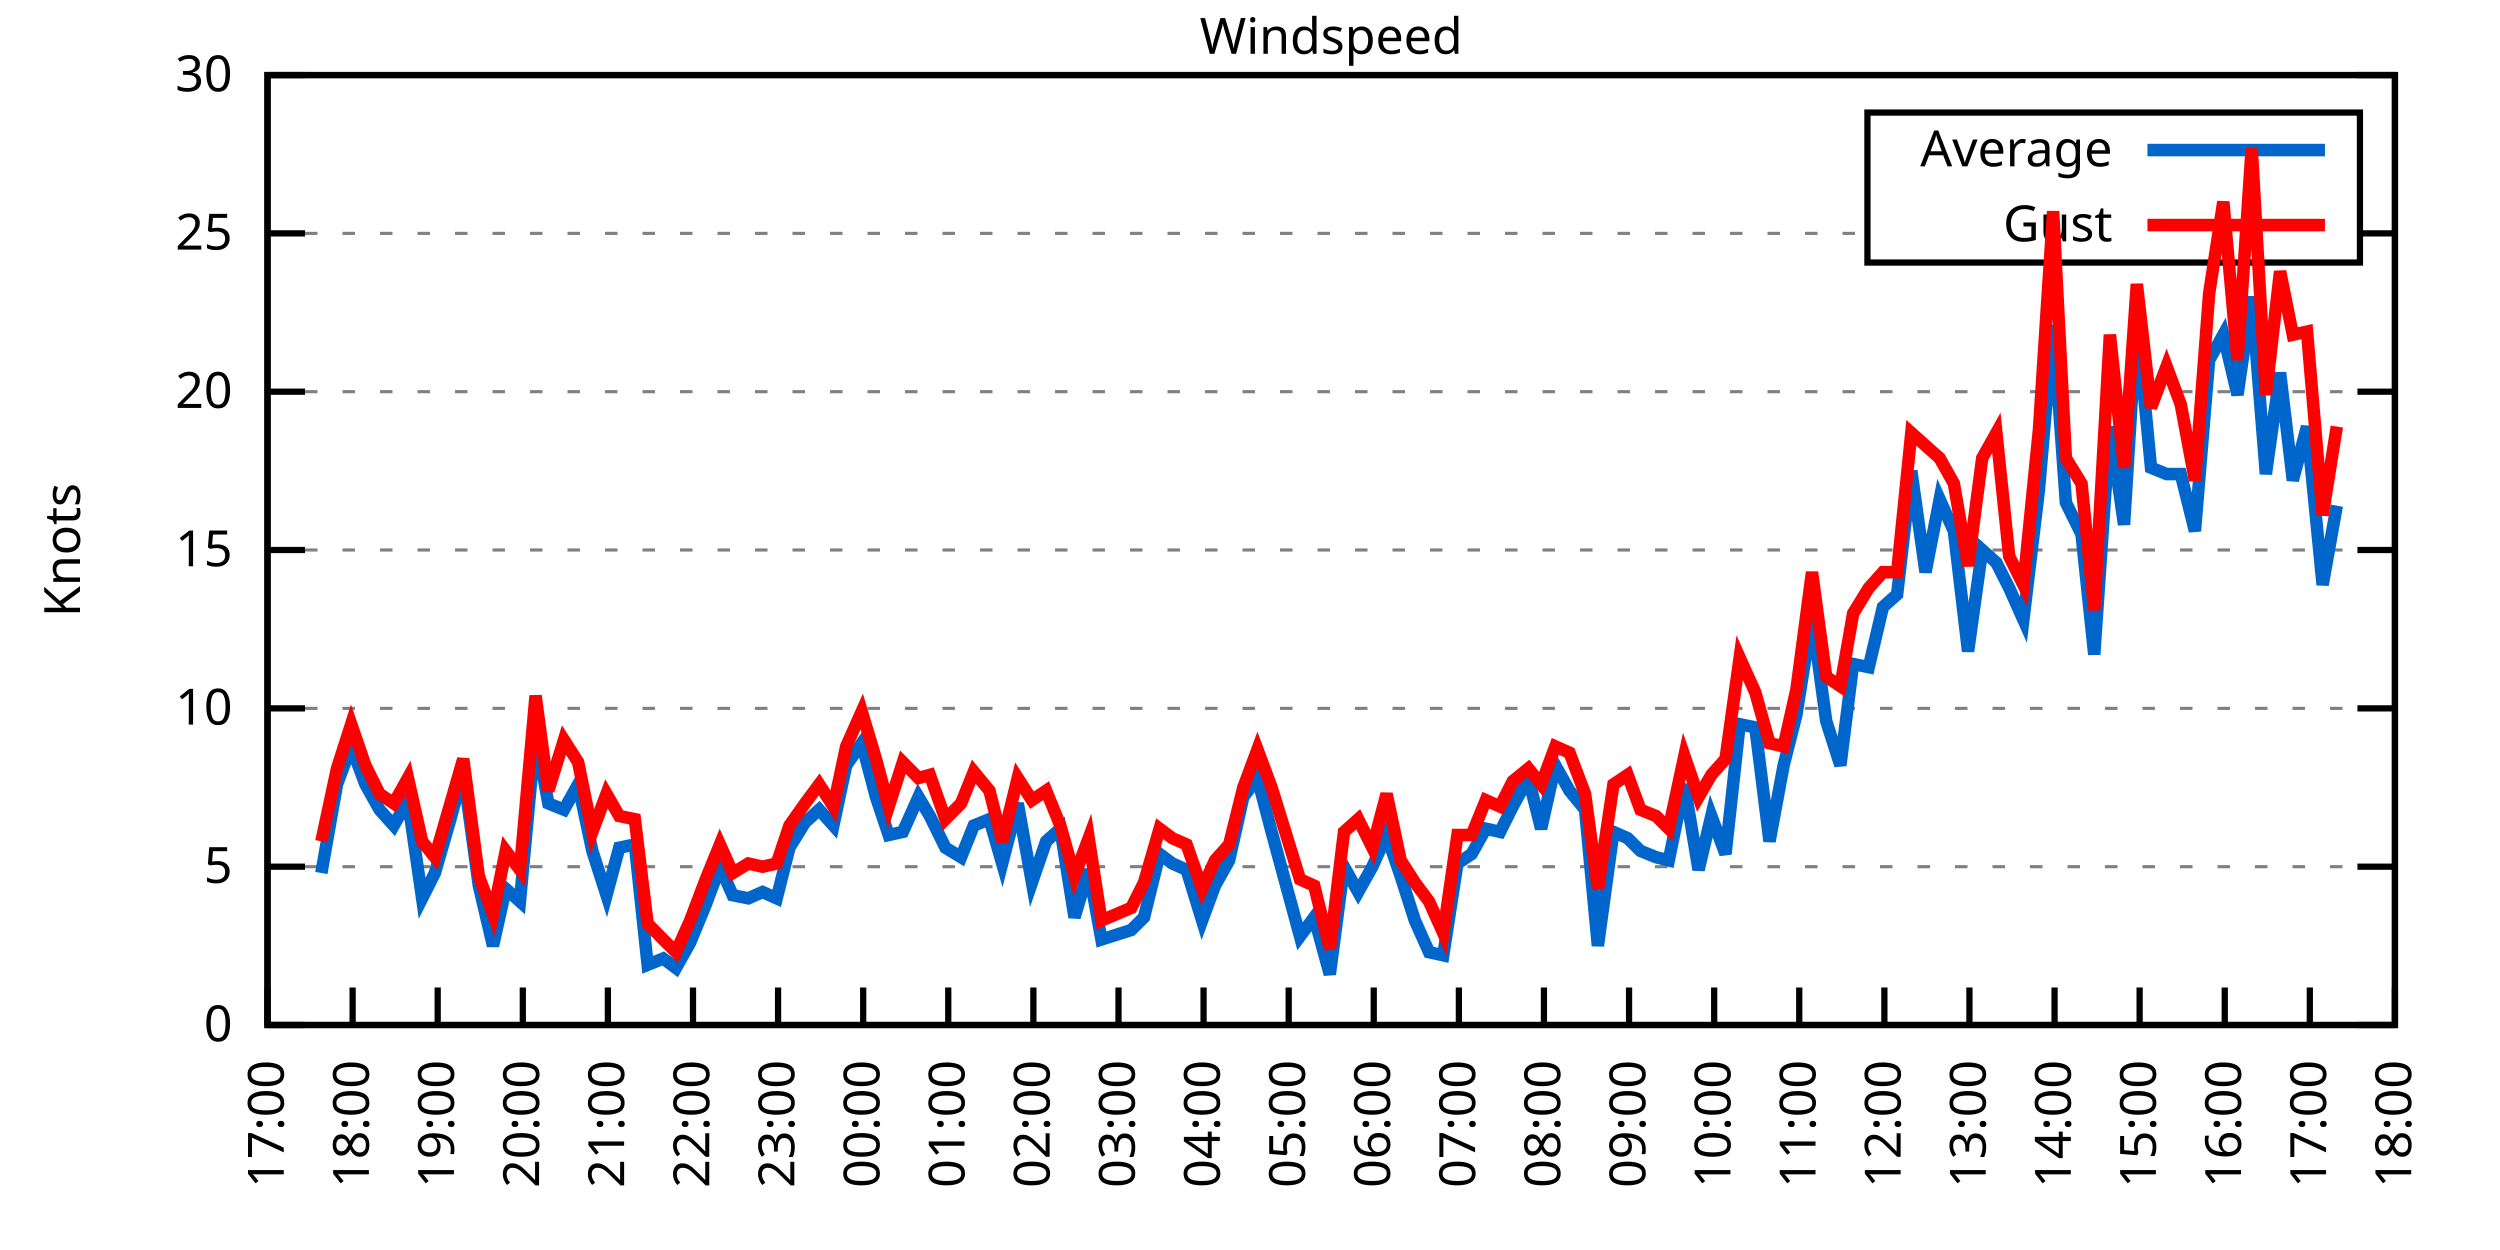
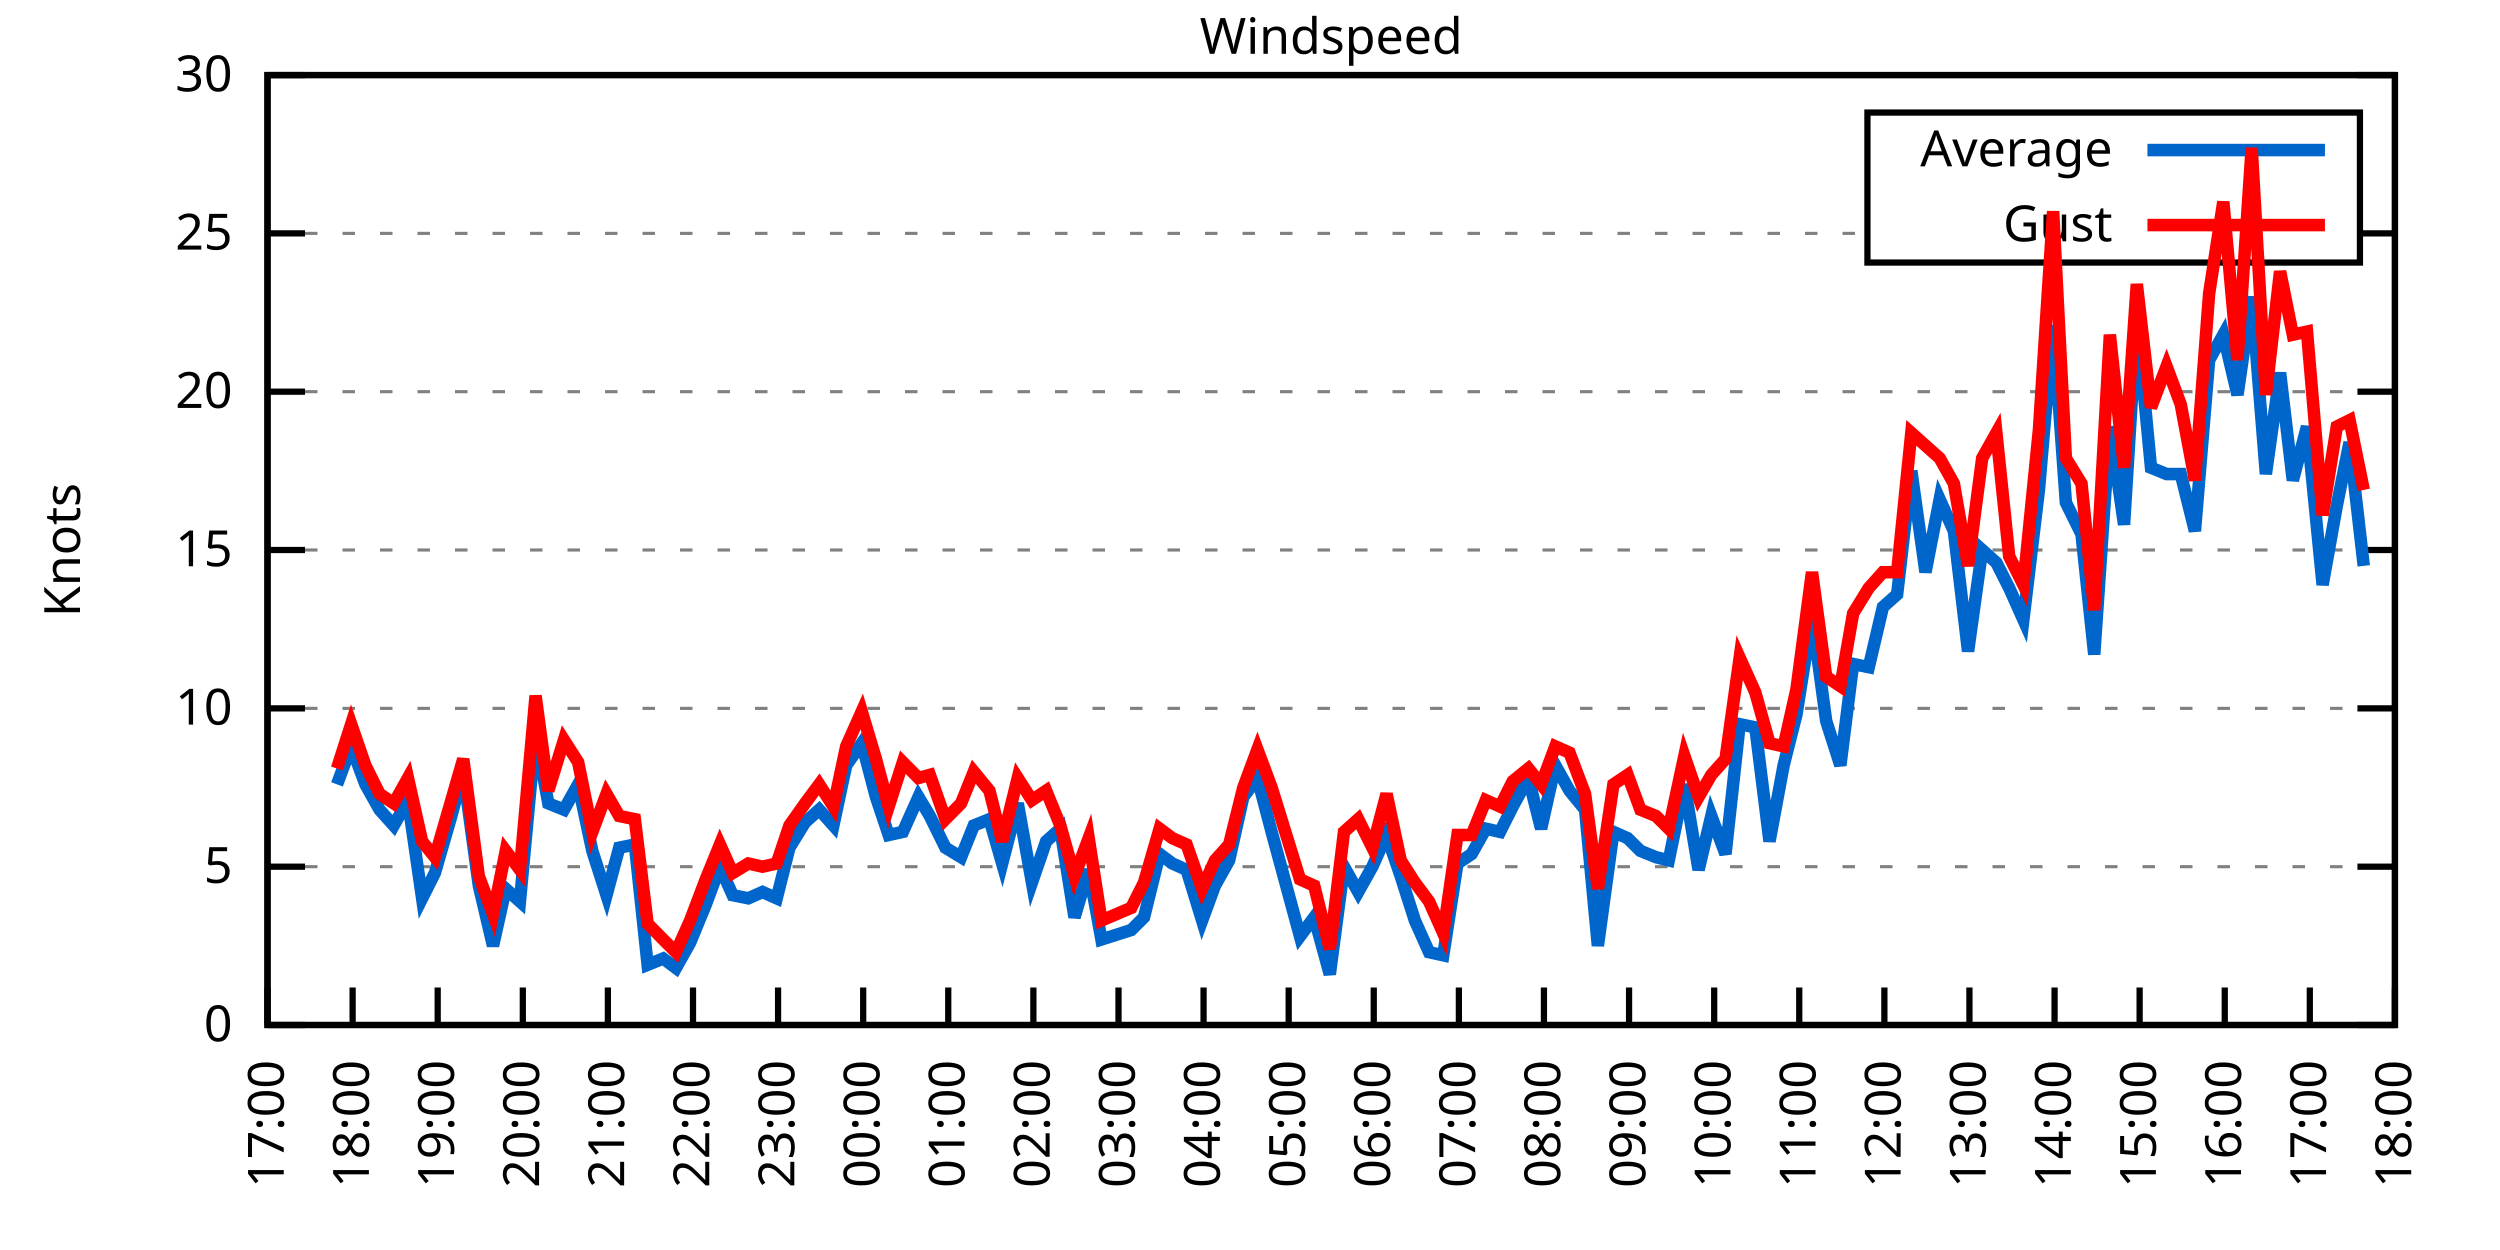
<svg xmlns="http://www.w3.org/2000/svg" xmlns:xlink="http://www.w3.org/1999/xlink" width="400" height="200" viewBox="0 0 400 200">
  <g id="gnuplot_canvas">
    <rect x="0" y="0" width="400" height="200" fill="none" />
    <defs>
      <circle id="gpDot" r="0.5" stroke-width="0.5" stroke="currentColor" />
      <path id="gpPt0" stroke-width="0.333" stroke="currentColor" d="M-1,0 h2 M0,-1 v2" />
      <path id="gpPt1" stroke-width="0.333" stroke="currentColor" d="M-1,-1 L1,1 M1,-1 L-1,1" />
      <path id="gpPt2" stroke-width="0.333" stroke="currentColor" d="M-1,0 L1,0 M0,-1 L0,1 M-1,-1 L1,1 M-1,1 L1,-1" />
      <rect id="gpPt3" stroke-width="0.333" stroke="currentColor" x="-1" y="-1" width="2" height="2" />
      <rect id="gpPt4" stroke-width="0.333" stroke="currentColor" fill="currentColor" x="-1" y="-1" width="2" height="2" />
      <circle id="gpPt5" stroke-width="0.333" stroke="currentColor" cx="0" cy="0" r="1" />
      <use xlink:href="#gpPt5" id="gpPt6" fill="currentColor" stroke="none" />
      <path id="gpPt7" stroke-width="0.333" stroke="currentColor" d="M0,-1.33 L-1.33,0.67 L1.33,0.67 z" />
      <use xlink:href="#gpPt7" id="gpPt8" fill="currentColor" stroke="none" />
      <use xlink:href="#gpPt7" id="gpPt9" stroke="currentColor" transform="rotate(180)" />
      <use xlink:href="#gpPt9" id="gpPt10" fill="currentColor" stroke="none" />
      <use xlink:href="#gpPt3" id="gpPt11" stroke="currentColor" transform="rotate(45)" />
      <use xlink:href="#gpPt11" id="gpPt12" fill="currentColor" stroke="none" />
      <path id="gpPt13" stroke-width="0.333" stroke="currentColor" d="M0,1.330 L1.265,0.411 L0.782,-1.067 L-0.782,-1.076 L-1.265,0.411 z" />
      <use xlink:href="#gpPt13" id="gpPt14" fill="currentColor" stroke="none" />
      <filter id="textbox" filterUnits="objectBoundingBox" x="0" y="0" height="1" width="1">
        <feFlood flood-color="white" flood-opacity="1" result="bgnd" />
        <feComposite in="SourceGraphic" in2="bgnd" operator="atop" />
      </filter>
      <filter id="greybox" filterUnits="objectBoundingBox" x="0" y="0" height="1" width="1">
        <feFlood flood-color="lightgrey" flood-opacity="1" result="grey" />
        <feComposite in="SourceGraphic" in2="grey" operator="atop" />
      </filter>
    </defs>
    <g fill="none" color="white" stroke="currentColor" stroke-width="1.00" stroke-linecap="butt" stroke-linejoin="miter">
</g>
    <g fill="none" color="black" stroke="currentColor" stroke-width="1.00" stroke-linecap="butt" stroke-linejoin="miter">
      <g stroke="none" shape-rendering="crispEdges">
        <polygon fill="rgb(255, 255, 255)" points="42.80,164.00 383.18,164.00 383.18,12.02 42.80,12.02 " />
      </g>
    </g>
    <g fill="none" color="black" stroke="currentColor" stroke-width="1.00" stroke-linecap="butt" stroke-linejoin="miter">
</g>
    <g fill="none" color="black" stroke="black" stroke-width="0.50" stroke-linecap="butt" stroke-linejoin="miter">
</g>
    <g fill="none" color="gray" stroke="currentColor" stroke-width="0.50" stroke-linecap="butt" stroke-linejoin="miter">
      <path stroke="gray" stroke-dasharray="2,4" class="gridline" d="M42.80,164.00 L383.19,164.00  " />
    </g>
    <g fill="none" color="gray" stroke="gray" stroke-width="1.00" stroke-linecap="butt" stroke-linejoin="miter">
</g>
    <g fill="none" color="black" stroke="currentColor" stroke-width="1.00" stroke-linecap="butt" stroke-linejoin="miter">
      <path stroke="black" d="M42.80,164.00 L48.80,164.00 M383.19,164.00 L377.19,164.00  " />
      <g transform="translate(37.20,166.60)" stroke="none" fill="black" font-family="Sans" font-size="8.00" text-anchor="end">
        <text>
          <tspan font-family="Sans"> 0</tspan>
        </text>
      </g>
    </g>
    <g fill="none" color="black" stroke="currentColor" stroke-width="1.00" stroke-linecap="butt" stroke-linejoin="miter">
</g>
    <g fill="none" color="black" stroke="black" stroke-width="0.50" stroke-linecap="butt" stroke-linejoin="miter">
</g>
    <g fill="none" color="gray" stroke="currentColor" stroke-width="0.50" stroke-linecap="butt" stroke-linejoin="miter">
      <path stroke="gray" stroke-dasharray="2,4" class="gridline" d="M42.80,138.67 L383.19,138.67  " />
    </g>
    <g fill="none" color="gray" stroke="gray" stroke-width="1.00" stroke-linecap="butt" stroke-linejoin="miter">
</g>
    <g fill="none" color="black" stroke="currentColor" stroke-width="1.00" stroke-linecap="butt" stroke-linejoin="miter">
      <path stroke="black" d="M42.80,138.67 L48.80,138.67 M383.19,138.67 L377.19,138.67  " />
      <g transform="translate(37.20,141.27)" stroke="none" fill="black" font-family="Sans" font-size="8.00" text-anchor="end">
        <text>
          <tspan font-family="Sans"> 5</tspan>
        </text>
      </g>
    </g>
    <g fill="none" color="black" stroke="currentColor" stroke-width="1.00" stroke-linecap="butt" stroke-linejoin="miter">
</g>
    <g fill="none" color="black" stroke="black" stroke-width="0.50" stroke-linecap="butt" stroke-linejoin="miter">
</g>
    <g fill="none" color="gray" stroke="currentColor" stroke-width="0.50" stroke-linecap="butt" stroke-linejoin="miter">
      <path stroke="gray" stroke-dasharray="2,4" class="gridline" d="M42.80,113.34 L383.19,113.34  " />
    </g>
    <g fill="none" color="gray" stroke="gray" stroke-width="1.00" stroke-linecap="butt" stroke-linejoin="miter">
</g>
    <g fill="none" color="black" stroke="currentColor" stroke-width="1.00" stroke-linecap="butt" stroke-linejoin="miter">
      <path stroke="black" d="M42.80,113.34 L48.80,113.34 M383.19,113.34 L377.19,113.34  " />
      <g transform="translate(37.20,115.94)" stroke="none" fill="black" font-family="Sans" font-size="8.00" text-anchor="end">
        <text>
          <tspan font-family="Sans"> 10</tspan>
        </text>
      </g>
    </g>
    <g fill="none" color="black" stroke="currentColor" stroke-width="1.00" stroke-linecap="butt" stroke-linejoin="miter">
</g>
    <g fill="none" color="black" stroke="black" stroke-width="0.50" stroke-linecap="butt" stroke-linejoin="miter">
</g>
    <g fill="none" color="gray" stroke="currentColor" stroke-width="0.50" stroke-linecap="butt" stroke-linejoin="miter">
      <path stroke="gray" stroke-dasharray="2,4" class="gridline" d="M42.80,88.00 L383.19,88.00  " />
    </g>
    <g fill="none" color="gray" stroke="gray" stroke-width="1.00" stroke-linecap="butt" stroke-linejoin="miter">
</g>
    <g fill="none" color="black" stroke="currentColor" stroke-width="1.00" stroke-linecap="butt" stroke-linejoin="miter">
      <path stroke="black" d="M42.80,88.00 L48.80,88.00 M383.19,88.00 L377.19,88.00  " />
      <g transform="translate(37.20,90.60)" stroke="none" fill="black" font-family="Sans" font-size="8.00" text-anchor="end">
        <text>
          <tspan font-family="Sans"> 15</tspan>
        </text>
      </g>
    </g>
    <g fill="none" color="black" stroke="currentColor" stroke-width="1.00" stroke-linecap="butt" stroke-linejoin="miter">
</g>
    <g fill="none" color="black" stroke="black" stroke-width="0.50" stroke-linecap="butt" stroke-linejoin="miter">
</g>
    <g fill="none" color="gray" stroke="currentColor" stroke-width="0.50" stroke-linecap="butt" stroke-linejoin="miter">
      <path stroke="gray" stroke-dasharray="2,4" class="gridline" d="M42.80,62.67 L383.19,62.67  " />
    </g>
    <g fill="none" color="gray" stroke="gray" stroke-width="1.00" stroke-linecap="butt" stroke-linejoin="miter">
</g>
    <g fill="none" color="black" stroke="currentColor" stroke-width="1.00" stroke-linecap="butt" stroke-linejoin="miter">
      <path stroke="black" d="M42.80,62.67 L48.80,62.67 M383.19,62.67 L377.19,62.67  " />
      <g transform="translate(37.20,65.27)" stroke="none" fill="black" font-family="Sans" font-size="8.00" text-anchor="end">
        <text>
          <tspan font-family="Sans"> 20</tspan>
        </text>
      </g>
    </g>
    <g fill="none" color="black" stroke="currentColor" stroke-width="1.00" stroke-linecap="butt" stroke-linejoin="miter">
</g>
    <g fill="none" color="black" stroke="black" stroke-width="0.50" stroke-linecap="butt" stroke-linejoin="miter">
</g>
    <g fill="none" color="gray" stroke="currentColor" stroke-width="0.50" stroke-linecap="butt" stroke-linejoin="miter">
      <path stroke="gray" stroke-dasharray="2,4" class="gridline" d="M42.80,37.34 L298.79,37.34 M377.59,37.34 L383.19,37.34  " />
    </g>
    <g fill="none" color="gray" stroke="gray" stroke-width="1.00" stroke-linecap="butt" stroke-linejoin="miter">
</g>
    <g fill="none" color="black" stroke="currentColor" stroke-width="1.00" stroke-linecap="butt" stroke-linejoin="miter">
      <path stroke="black" d="M42.80,37.34 L48.80,37.34 M383.19,37.34 L377.19,37.34  " />
      <g transform="translate(37.20,39.94)" stroke="none" fill="black" font-family="Sans" font-size="8.00" text-anchor="end">
        <text>
          <tspan font-family="Sans"> 25</tspan>
        </text>
      </g>
    </g>
    <g fill="none" color="black" stroke="currentColor" stroke-width="1.00" stroke-linecap="butt" stroke-linejoin="miter">
</g>
    <g fill="none" color="black" stroke="black" stroke-width="0.50" stroke-linecap="butt" stroke-linejoin="miter">
</g>
    <g fill="none" color="gray" stroke="currentColor" stroke-width="0.50" stroke-linecap="butt" stroke-linejoin="miter">
      <path stroke="gray" stroke-dasharray="2,4" class="gridline" d="M42.80,12.01 L383.19,12.01  " />
    </g>
    <g fill="none" color="gray" stroke="gray" stroke-width="1.00" stroke-linecap="butt" stroke-linejoin="miter">
</g>
    <g fill="none" color="black" stroke="currentColor" stroke-width="1.00" stroke-linecap="butt" stroke-linejoin="miter">
      <path stroke="black" d="M42.80,12.01 L48.80,12.01 M383.19,12.01 L377.19,12.01  " />
      <g transform="translate(37.20,14.61)" stroke="none" fill="black" font-family="Sans" font-size="8.00" text-anchor="end">
        <text>
          <tspan font-family="Sans"> 30</tspan>
        </text>
      </g>
    </g>
    <g fill="none" color="black" stroke="currentColor" stroke-width="1.00" stroke-linecap="butt" stroke-linejoin="miter">
      <path stroke="black" d="M42.80,164.00 L42.80,158.00  " />
      <g transform="translate(45.40,169.60) rotate(270.00)" stroke="none" fill="black" font-family="Sans" font-size="8.00" text-anchor="end">
        <text>
          <tspan font-family="Sans">17:00</tspan>
        </text>
      </g>
    </g>
    <g fill="none" color="black" stroke="currentColor" stroke-width="1.00" stroke-linecap="butt" stroke-linejoin="miter">
      <path stroke="black" d="M56.42,164.00 L56.42,158.00  " />
      <g transform="translate(59.02,169.60) rotate(270.00)" stroke="none" fill="black" font-family="Sans" font-size="8.00" text-anchor="end">
        <text>
          <tspan font-family="Sans">18:00</tspan>
        </text>
      </g>
    </g>
    <g fill="none" color="black" stroke="currentColor" stroke-width="1.00" stroke-linecap="butt" stroke-linejoin="miter">
      <path stroke="black" d="M70.03,164.00 L70.03,158.00  " />
      <g transform="translate(72.63,169.60) rotate(270.00)" stroke="none" fill="black" font-family="Sans" font-size="8.00" text-anchor="end">
        <text>
          <tspan font-family="Sans">19:00</tspan>
        </text>
      </g>
    </g>
    <g fill="none" color="black" stroke="currentColor" stroke-width="1.00" stroke-linecap="butt" stroke-linejoin="miter">
      <path stroke="black" d="M83.65,164.00 L83.65,158.00  " />
      <g transform="translate(86.25,169.60) rotate(270.00)" stroke="none" fill="black" font-family="Sans" font-size="8.00" text-anchor="end">
        <text>
          <tspan font-family="Sans">20:00</tspan>
        </text>
      </g>
    </g>
    <g fill="none" color="black" stroke="currentColor" stroke-width="1.00" stroke-linecap="butt" stroke-linejoin="miter">
      <path stroke="black" d="M97.26,164.00 L97.26,158.00  " />
      <g transform="translate(99.86,169.60) rotate(270.00)" stroke="none" fill="black" font-family="Sans" font-size="8.00" text-anchor="end">
        <text>
          <tspan font-family="Sans">21:00</tspan>
        </text>
      </g>
    </g>
    <g fill="none" color="black" stroke="currentColor" stroke-width="1.00" stroke-linecap="butt" stroke-linejoin="miter">
      <path stroke="black" d="M110.88,164.00 L110.88,158.00  " />
      <g transform="translate(113.48,169.60) rotate(270.00)" stroke="none" fill="black" font-family="Sans" font-size="8.00" text-anchor="end">
        <text>
          <tspan font-family="Sans">22:00</tspan>
        </text>
      </g>
    </g>
    <g fill="none" color="black" stroke="currentColor" stroke-width="1.00" stroke-linecap="butt" stroke-linejoin="miter">
      <path stroke="black" d="M124.49,164.00 L124.49,158.00  " />
      <g transform="translate(127.09,169.60) rotate(270.00)" stroke="none" fill="black" font-family="Sans" font-size="8.00" text-anchor="end">
        <text>
          <tspan font-family="Sans">23:00</tspan>
        </text>
      </g>
    </g>
    <g fill="none" color="black" stroke="currentColor" stroke-width="1.00" stroke-linecap="butt" stroke-linejoin="miter">
      <path stroke="black" d="M138.11,164.00 L138.11,158.00  " />
      <g transform="translate(140.71,169.60) rotate(270.00)" stroke="none" fill="black" font-family="Sans" font-size="8.00" text-anchor="end">
        <text>
          <tspan font-family="Sans">00:00</tspan>
        </text>
      </g>
    </g>
    <g fill="none" color="black" stroke="currentColor" stroke-width="1.00" stroke-linecap="butt" stroke-linejoin="miter">
      <path stroke="black" d="M151.72,164.00 L151.72,158.00  " />
      <g transform="translate(154.32,169.60) rotate(270.00)" stroke="none" fill="black" font-family="Sans" font-size="8.00" text-anchor="end">
        <text>
          <tspan font-family="Sans">01:00</tspan>
        </text>
      </g>
    </g>
    <g fill="none" color="black" stroke="currentColor" stroke-width="1.00" stroke-linecap="butt" stroke-linejoin="miter">
      <path stroke="black" d="M165.34,164.00 L165.34,158.00  " />
      <g transform="translate(167.94,169.60) rotate(270.00)" stroke="none" fill="black" font-family="Sans" font-size="8.00" text-anchor="end">
        <text>
          <tspan font-family="Sans">02:00</tspan>
        </text>
      </g>
    </g>
    <g fill="none" color="black" stroke="currentColor" stroke-width="1.00" stroke-linecap="butt" stroke-linejoin="miter">
      <path stroke="black" d="M178.96,164.00 L178.96,158.00  " />
      <g transform="translate(181.56,169.60) rotate(270.00)" stroke="none" fill="black" font-family="Sans" font-size="8.00" text-anchor="end">
        <text>
          <tspan font-family="Sans">03:00</tspan>
        </text>
      </g>
    </g>
    <g fill="none" color="black" stroke="currentColor" stroke-width="1.00" stroke-linecap="butt" stroke-linejoin="miter">
      <path stroke="black" d="M192.57,164.00 L192.57,158.00  " />
      <g transform="translate(195.17,169.60) rotate(270.00)" stroke="none" fill="black" font-family="Sans" font-size="8.00" text-anchor="end">
        <text>
          <tspan font-family="Sans">04:00</tspan>
        </text>
      </g>
    </g>
    <g fill="none" color="black" stroke="currentColor" stroke-width="1.00" stroke-linecap="butt" stroke-linejoin="miter">
      <path stroke="black" d="M206.19,164.00 L206.19,158.00  " />
      <g transform="translate(208.79,169.60) rotate(270.00)" stroke="none" fill="black" font-family="Sans" font-size="8.00" text-anchor="end">
        <text>
          <tspan font-family="Sans">05:00</tspan>
        </text>
      </g>
    </g>
    <g fill="none" color="black" stroke="currentColor" stroke-width="1.00" stroke-linecap="butt" stroke-linejoin="miter">
      <path stroke="black" d="M219.80,164.00 L219.80,158.00  " />
      <g transform="translate(222.40,169.60) rotate(270.00)" stroke="none" fill="black" font-family="Sans" font-size="8.00" text-anchor="end">
        <text>
          <tspan font-family="Sans">06:00</tspan>
        </text>
      </g>
    </g>
    <g fill="none" color="black" stroke="currentColor" stroke-width="1.00" stroke-linecap="butt" stroke-linejoin="miter">
      <path stroke="black" d="M233.42,164.00 L233.42,158.00  " />
      <g transform="translate(236.02,169.60) rotate(270.00)" stroke="none" fill="black" font-family="Sans" font-size="8.00" text-anchor="end">
        <text>
          <tspan font-family="Sans">07:00</tspan>
        </text>
      </g>
    </g>
    <g fill="none" color="black" stroke="currentColor" stroke-width="1.00" stroke-linecap="butt" stroke-linejoin="miter">
      <path stroke="black" d="M247.03,164.00 L247.03,158.00  " />
      <g transform="translate(249.63,169.60) rotate(270.00)" stroke="none" fill="black" font-family="Sans" font-size="8.00" text-anchor="end">
        <text>
          <tspan font-family="Sans">08:00</tspan>
        </text>
      </g>
    </g>
    <g fill="none" color="black" stroke="currentColor" stroke-width="1.00" stroke-linecap="butt" stroke-linejoin="miter">
      <path stroke="black" d="M260.65,164.00 L260.65,158.00  " />
      <g transform="translate(263.25,169.60) rotate(270.00)" stroke="none" fill="black" font-family="Sans" font-size="8.00" text-anchor="end">
        <text>
          <tspan font-family="Sans">09:00</tspan>
        </text>
      </g>
    </g>
    <g fill="none" color="black" stroke="currentColor" stroke-width="1.00" stroke-linecap="butt" stroke-linejoin="miter">
      <path stroke="black" d="M274.27,164.00 L274.27,158.00  " />
      <g transform="translate(276.87,169.60) rotate(270.00)" stroke="none" fill="black" font-family="Sans" font-size="8.00" text-anchor="end">
        <text>
          <tspan font-family="Sans">10:00</tspan>
        </text>
      </g>
    </g>
    <g fill="none" color="black" stroke="currentColor" stroke-width="1.00" stroke-linecap="butt" stroke-linejoin="miter">
      <path stroke="black" d="M287.88,164.00 L287.88,158.00  " />
      <g transform="translate(290.48,169.60) rotate(270.00)" stroke="none" fill="black" font-family="Sans" font-size="8.00" text-anchor="end">
        <text>
          <tspan font-family="Sans">11:00</tspan>
        </text>
      </g>
    </g>
    <g fill="none" color="black" stroke="currentColor" stroke-width="1.00" stroke-linecap="butt" stroke-linejoin="miter">
      <path stroke="black" d="M301.50,164.00 L301.50,158.00  " />
      <g transform="translate(304.10,169.60) rotate(270.00)" stroke="none" fill="black" font-family="Sans" font-size="8.00" text-anchor="end">
        <text>
          <tspan font-family="Sans">12:00</tspan>
        </text>
      </g>
    </g>
    <g fill="none" color="black" stroke="currentColor" stroke-width="1.00" stroke-linecap="butt" stroke-linejoin="miter">
      <path stroke="black" d="M315.11,164.00 L315.11,158.00  " />
      <g transform="translate(317.71,169.60) rotate(270.00)" stroke="none" fill="black" font-family="Sans" font-size="8.00" text-anchor="end">
        <text>
          <tspan font-family="Sans">13:00</tspan>
        </text>
      </g>
    </g>
    <g fill="none" color="black" stroke="currentColor" stroke-width="1.00" stroke-linecap="butt" stroke-linejoin="miter">
      <path stroke="black" d="M328.73,164.00 L328.73,158.00  " />
      <g transform="translate(331.33,169.60) rotate(270.00)" stroke="none" fill="black" font-family="Sans" font-size="8.00" text-anchor="end">
        <text>
          <tspan font-family="Sans">14:00</tspan>
        </text>
      </g>
    </g>
    <g fill="none" color="black" stroke="currentColor" stroke-width="1.00" stroke-linecap="butt" stroke-linejoin="miter">
      <path stroke="black" d="M342.34,164.00 L342.34,158.00  " />
      <g transform="translate(344.94,169.60) rotate(270.00)" stroke="none" fill="black" font-family="Sans" font-size="8.00" text-anchor="end">
        <text>
          <tspan font-family="Sans">15:00</tspan>
        </text>
      </g>
    </g>
    <g fill="none" color="black" stroke="currentColor" stroke-width="1.00" stroke-linecap="butt" stroke-linejoin="miter">
      <path stroke="black" d="M355.96,164.00 L355.96,158.00  " />
      <g transform="translate(358.56,169.60) rotate(270.00)" stroke="none" fill="black" font-family="Sans" font-size="8.00" text-anchor="end">
        <text>
          <tspan font-family="Sans">16:00</tspan>
        </text>
      </g>
    </g>
    <g fill="none" color="black" stroke="currentColor" stroke-width="1.00" stroke-linecap="butt" stroke-linejoin="miter">
      <path stroke="black" d="M369.57,164.00 L369.57,158.00  " />
      <g transform="translate(372.17,169.60) rotate(270.00)" stroke="none" fill="black" font-family="Sans" font-size="8.00" text-anchor="end">
        <text>
          <tspan font-family="Sans">17:00</tspan>
        </text>
      </g>
    </g>
    <g fill="none" color="black" stroke="currentColor" stroke-width="1.00" stroke-linecap="butt" stroke-linejoin="miter">
      <path stroke="black" d="M383.19,164.00 L383.19,158.00  " />
      <g transform="translate(385.79,169.60) rotate(270.00)" stroke="none" fill="black" font-family="Sans" font-size="8.00" text-anchor="end">
        <text>
          <tspan font-family="Sans">18:00</tspan>
        </text>
      </g>
    </g>
    <g fill="none" color="black" stroke="currentColor" stroke-width="1.00" stroke-linecap="butt" stroke-linejoin="miter">
</g>
    <g fill="none" color="black" stroke="currentColor" stroke-width="1.00" stroke-linecap="butt" stroke-linejoin="miter">
      <path stroke="black" d="M42.80,12.01 L42.80,164.00 L383.19,164.00 L383.19,12.01 L42.80,12.01 Z  " />
    </g>
    <g fill="none" color="black" stroke="currentColor" stroke-width="1.00" stroke-linecap="butt" stroke-linejoin="miter">
</g>
    <g fill="none" color="black" stroke="currentColor" stroke-width="1.00" stroke-linecap="butt" stroke-linejoin="miter">
      <path stroke="black" d="M298.79,42.01 L298.79,18.01 L377.59,18.01 L377.59,42.01 L298.79,42.01 Z  " />
    </g>
    <g id="Windspeed_plot_1">
      <g fill="none" color="white" stroke="black" stroke-width="2.00" stroke-linecap="butt" stroke-linejoin="miter">
</g>
      <g fill="none" color="black" stroke="currentColor" stroke-width="2.00" stroke-linecap="butt" stroke-linejoin="miter">
        <g transform="translate(337.99,26.61)" stroke="none" fill="black" font-family="Sans" font-size="8.00" text-anchor="end">
          <text>
            <tspan font-family="Sans">Average</tspan>
          </text>
        </g>
      </g>
      <g fill="none" color="black" stroke="currentColor" stroke-width="2.00" stroke-linecap="butt" stroke-linejoin="miter">
-         <path stroke="rgb(  0, 102, 204)" d="M343.59,24.01 L371.99,24.01 M51.42,139.68 L53.92,125.50 L56.19,119.42 L58.46,125.50 L60.73,129.55 L63.00,132.08   L65.27,128.03 L67.54,143.73 L69.58,139.68 L72.07,131.07 L74.12,123.47 L76.61,141.71 L78.88,151.33 L80.92,142.21   L83.19,144.24 L85.69,117.39 L87.73,128.54 L90.23,129.55 L92.50,125.50 L94.77,136.14 L97.04,143.23 L99.08,135.63   L101.57,135.12 L103.62,154.37 L106.11,153.36 L108.15,154.88 L110.42,150.83 L112.92,144.75 L115.19,138.67 L117.23,143.23   L119.73,143.73 L122.00,142.72 L124.27,143.73 L126.31,135.63 L128.81,131.58 L131.07,129.55 L133.34,132.08 L135.39,122.46   L137.88,118.91 L140.15,127.52 L142.19,133.60 L144.46,133.10 L146.96,127.52 L148.77,130.56 L151.27,135.63 L153.77,137.15   L155.81,132.08 L158.31,131.07 L160.35,138.16 L162.84,128.54 L165.11,141.20 L167.38,134.62 L169.65,132.59 L171.92,146.77   L174.19,139.17 L176.23,150.32 L181.00,148.80 L183.04,146.77 L185.54,136.64 L187.58,138.16 L189.85,139.17 L192.34,147.28   L194.39,141.71 L196.66,137.66 L198.93,127.52 L201.19,124.48 L203.46,133.10 L208.00,149.81 L210.27,146.77 L212.77,155.89   L215.04,138.67 L217.31,142.72 L219.58,138.67 L221.85,133.60 L224.11,140.19 L226.38,147.28 L228.65,152.35 L230.92,152.85   L233.19,138.16 L235.46,136.64 L237.73,132.59 L240.00,133.10 L242.04,129.04 L244.54,124.48 L246.58,132.59 L248.85,122.46   L251.12,126.51 L253.61,129.55 L255.66,151.33 L258.15,133.10 L260.42,134.11 L262.47,136.14 L264.96,137.15 L267.00,137.66   L269.50,125.50 L271.77,139.17 L273.81,130.56 L276.08,136.64 L278.35,115.87 L280.85,116.38 L283.12,134.62 L285.38,122.46   L287.43,114.35 L289.92,98.64 L292.19,115.36 L294.46,122.46 L296.50,106.24 L299.00,106.75 L301.27,97.12 L303.54,95.10   L305.81,75.34 L308.08,91.55 L310.35,79.90 L312.62,84.97 L314.89,104.22 L317.15,88.00 L319.42,90.03 L321.47,94.08   L323.74,99.15 L326.23,78.38 L328.50,52.03 L330.54,80.41 L333.04,85.47 L335.08,104.72 L337.58,68.25 L339.85,83.95   L341.89,51.02 L344.16,74.83 L346.65,75.85 L348.92,75.85 L351.19,84.97 L353.46,57.61 L355.73,53.55 L358.00,63.18   L360.27,47.47 L362.54,75.85 L364.81,59.63 L366.85,76.86 L369.12,68.25 L371.62,93.58 L373.89,80.91  " />
+         <path stroke="rgb(  0, 102, 204)" d="M343.59,24.01 L371.99,24.01 M53.92,125.50 L56.19,119.42 L58.46,125.50 L60.73,129.55 L63.00,132.08 L65.27,128.03   L67.54,143.73 L69.58,139.68 L72.07,131.07 L74.12,123.47 L76.61,141.71 L78.88,151.33 L80.92,142.21 L83.19,144.24   L85.69,117.39 L87.73,128.54 L90.23,129.55 L92.50,125.50 L94.77,136.14 L97.04,143.23 L99.08,135.63 L101.57,135.12   L103.62,154.37 L106.11,153.36 L108.15,154.88 L110.42,150.83 L112.92,144.75 L115.19,138.67 L117.23,143.23 L119.73,143.73   L122.00,142.72 L124.27,143.73 L126.31,135.63 L128.81,131.58 L131.07,129.55 L133.34,132.08 L135.39,122.46 L137.88,118.91   L140.15,127.52 L142.19,133.60 L144.46,133.10 L146.96,127.52 L148.77,130.56 L151.27,135.63 L153.77,137.15 L155.81,132.08   L158.31,131.07 L160.35,138.16 L162.84,128.54 L165.11,141.20 L167.38,134.62 L169.65,132.59 L171.92,146.77 L174.19,139.17   L176.23,150.32 L181.00,148.80 L183.04,146.77 L185.54,136.64 L187.58,138.16 L189.85,139.17 L192.34,147.28 L194.39,141.71   L196.66,137.66 L198.93,127.52 L201.19,124.48 L203.46,133.10 L208.00,149.81 L210.27,146.77 L212.77,155.89 L215.04,138.67   L217.31,142.72 L219.58,138.67 L221.85,133.60 L224.11,140.19 L226.38,147.28 L228.65,152.35 L230.92,152.85 L233.19,138.16   L235.46,136.64 L237.73,132.59 L240.00,133.10 L242.04,129.04 L244.54,124.48 L246.58,132.59 L248.85,122.46 L251.12,126.51   L253.61,129.55 L255.66,151.33 L258.15,133.10 L260.42,134.11 L262.47,136.14 L264.96,137.15 L267.00,137.66 L269.50,125.50   L271.77,139.17 L273.81,130.56 L276.08,136.64 L278.35,115.87 L280.85,116.38 L283.12,134.62 L285.38,122.46 L287.43,114.35   L289.92,98.64 L292.19,115.36 L294.46,122.46 L296.50,106.24 L299.00,106.75 L301.27,97.12 L303.54,95.10 L305.81,75.34   L308.08,91.55 L310.35,79.90 L312.62,84.97 L314.89,104.22 L317.15,88.00 L319.42,90.03 L321.47,94.08 L323.74,99.15   L326.23,78.38 L328.50,52.03 L330.54,80.41 L333.04,85.47 L335.08,104.72 L337.58,68.25 L339.85,83.95 L341.89,51.02   L344.16,74.83 L346.65,75.85 L348.92,75.85 L351.19,84.97 L353.46,57.61 L355.73,53.55 L358.00,63.18 L360.27,47.47   L362.54,75.85 L364.81,59.63 L366.85,76.86 L369.12,68.25 L371.62,93.58 L373.89,80.91 L375.93,70.78 L378.20,90.54    " />
      </g>
    </g>
    <g id="Windspeed_plot_2">
      <g fill="none" color="black" stroke="currentColor" stroke-width="2.00" stroke-linecap="butt" stroke-linejoin="miter">
        <g transform="translate(337.99,38.61)" stroke="none" fill="black" font-family="Sans" font-size="8.00" text-anchor="end">
          <text>
            <tspan font-family="Sans">Gust</tspan>
          </text>
        </g>
      </g>
      <g fill="none" color="black" stroke="currentColor" stroke-width="2.00" stroke-linecap="butt" stroke-linejoin="miter">
-         <path stroke="rgb(255,   0,   0)" d="M343.59,36.01 L371.99,36.01 M51.42,134.62 L53.92,122.96 L56.19,115.87 L58.46,122.46 L60.73,127.02 L63.00,128.54   L65.27,124.48 L67.54,134.62 L69.58,137.15 L72.07,128.54 L74.12,121.44 L76.61,140.19 L78.88,146.27 L80.92,136.14   L83.19,139.17 L85.69,111.31 L87.73,126.51 L90.23,118.40 L92.50,121.95 L94.77,133.10 L97.04,127.02 L99.08,130.56   L101.57,131.07 L103.62,147.79 L106.11,150.32 L108.15,152.35 L110.42,147.28 L112.92,140.69 L115.19,135.12 L117.23,139.68   L119.73,138.16 L122.00,138.67 L124.27,138.16 L126.31,132.08 L128.81,128.54 L131.07,125.50 L133.34,129.04 L135.39,119.42   L137.88,113.84 L140.15,121.44 L142.19,129.04 L144.46,121.95 L146.96,124.48 L148.77,123.98 L151.27,131.07 L153.77,128.54   L155.81,123.47 L158.31,126.51 L160.35,134.62 L162.84,124.48 L165.11,128.03 L167.38,126.51 L169.65,132.08 L171.92,140.19   L174.19,134.11 L176.23,147.28 L181.00,145.25 L183.04,141.20 L185.54,132.59 L187.58,134.11 L189.85,135.12 L192.34,142.21   L194.39,137.66 L196.66,135.12 L198.93,126.00 L201.19,119.92 L203.46,126.00 L208.00,140.69 L210.27,141.71 L212.77,151.84   L215.04,133.10 L217.31,131.07 L219.58,135.63 L221.85,127.02 L224.11,137.66 L226.38,141.20 L228.65,144.24 L230.92,149.31   L233.19,133.60 L235.46,133.60 L237.73,128.03 L240.00,129.04 L242.04,124.99 L244.54,122.96 L246.58,125.50 L248.85,119.42   L251.12,120.43 L253.61,127.02 L255.66,142.21 L258.15,125.50 L260.42,123.98 L262.47,129.55 L264.96,130.56 L267.00,132.59   L269.50,120.94 L271.77,127.52 L273.81,123.98 L276.08,121.44 L278.35,105.23 L280.85,110.80 L283.12,118.91 L285.38,119.42   L287.43,110.30 L289.92,91.55 L292.19,108.27 L294.46,109.79 L296.50,98.14 L299.00,94.08 L301.27,91.55 L303.54,91.55   L305.81,69.26 L308.08,71.29 L310.35,73.31 L312.62,77.37 L314.89,90.54 L317.15,73.31 L319.42,69.26 L321.47,89.02   L323.74,93.58 L326.23,68.75 L328.50,33.80 L330.54,73.31 L333.04,77.37 L335.08,97.63 L337.58,53.55 L339.85,74.83   L341.89,45.45 L344.16,65.21 L346.65,58.62 L348.92,64.70 L351.19,76.86 L353.46,46.97 L355.73,32.28 L358.00,57.61   L360.27,23.66 L362.54,63.18 L364.81,43.42 L366.85,53.55 L369.12,53.05 L371.62,82.43 L373.89,68.25  " />
+         <path stroke="rgb(255,   0,   0)" d="M343.59,36.01 L371.99,36.01 M53.92,122.96 L56.19,115.87 L58.46,122.46 L60.73,127.02 L63.00,128.54 L65.27,124.48   L67.54,134.62 L69.58,137.15 L72.07,128.54 L74.12,121.44 L76.61,140.19 L78.88,146.27 L80.92,136.14 L83.19,139.17   L85.69,111.31 L87.73,126.51 L90.23,118.40 L92.50,121.95 L94.77,133.10 L97.04,127.02 L99.08,130.56 L101.57,131.07   L103.62,147.79 L106.11,150.32 L108.15,152.35 L110.42,147.28 L112.92,140.69 L115.19,135.12 L117.23,139.68 L119.73,138.16   L122.00,138.67 L124.27,138.16 L126.31,132.08 L128.81,128.54 L131.07,125.50 L133.34,129.04 L135.39,119.42 L137.88,113.84   L140.15,121.44 L142.19,129.04 L144.46,121.95 L146.96,124.48 L148.77,123.98 L151.27,131.07 L153.77,128.54 L155.81,123.47   L158.31,126.51 L160.35,134.62 L162.84,124.48 L165.11,128.03 L167.38,126.51 L169.65,132.08 L171.92,140.19 L174.19,134.11   L176.23,147.28 L181.00,145.25 L183.04,141.20 L185.54,132.59 L187.58,134.11 L189.85,135.12 L192.34,142.21 L194.39,137.66   L196.66,135.12 L198.93,126.00 L201.19,119.92 L203.46,126.00 L208.00,140.69 L210.27,141.71 L212.77,151.84 L215.04,133.10   L217.31,131.07 L219.58,135.63 L221.85,127.02 L224.11,137.66 L226.38,141.20 L228.65,144.24 L230.92,149.31 L233.19,133.60   L235.46,133.60 L237.73,128.03 L240.00,129.04 L242.04,124.99 L244.54,122.96 L246.58,125.50 L248.85,119.42 L251.12,120.43   L253.61,127.02 L255.66,142.21 L258.15,125.50 L260.42,123.98 L262.47,129.55 L264.96,130.56 L267.00,132.59 L269.50,120.94   L271.77,127.52 L273.81,123.98 L276.08,121.44 L278.35,105.23 L280.85,110.80 L283.12,118.91 L285.38,119.42 L287.43,110.30   L289.92,91.55 L292.19,108.27 L294.46,109.79 L296.50,98.14 L299.00,94.08 L301.27,91.55 L303.54,91.55 L305.81,69.26   L308.08,71.29 L310.35,73.31 L312.62,77.37 L314.89,90.54 L317.15,73.31 L319.42,69.26 L321.47,89.02 L323.74,93.58   L326.23,68.75 L328.50,33.80 L330.54,73.31 L333.04,77.37 L335.08,97.63 L337.58,53.55 L339.85,74.83 L341.89,45.45   L344.16,65.21 L346.65,58.62 L348.92,64.70 L351.19,76.86 L353.46,46.97 L355.73,32.28 L358.00,57.61 L360.27,23.66   L362.54,63.18 L364.81,43.42 L366.85,53.55 L369.12,53.05 L371.62,82.43 L373.89,68.25 L375.93,67.23 L378.20,78.38    " />
      </g>
    </g>
    <g fill="none" color="black" stroke="currentColor" stroke-width="2.00" stroke-linecap="butt" stroke-linejoin="miter">
</g>
    <g fill="none" color="black" stroke="black" stroke-width="1.00" stroke-linecap="butt" stroke-linejoin="miter">
</g>
    <g fill="none" color="black" stroke="currentColor" stroke-width="1.00" stroke-linecap="butt" stroke-linejoin="miter">
      <path stroke="black" d="M42.80,12.01 L42.80,164.00 L383.19,164.00 L383.19,12.01 L42.80,12.01 Z  " />
      <g transform="translate(12.80,88.01) rotate(270.00)" stroke="none" fill="black" font-family="Sans" font-size="8.00" text-anchor="middle">
        <text>
          <tspan font-family="Sans">Knots</tspan>
        </text>
      </g>
    </g>
    <g fill="none" color="black" stroke="currentColor" stroke-width="1.00" stroke-linecap="butt" stroke-linejoin="miter">
</g>
    <g fill="none" color="black" stroke="currentColor" stroke-width="1.00" stroke-linecap="butt" stroke-linejoin="miter">
      <g transform="translate(212.99,8.61)" stroke="none" fill="black" font-family="Sans" font-size="8.00" text-anchor="middle">
        <text>
          <tspan font-family="Sans">Windspeed</tspan>
        </text>
      </g>
    </g>
    <g fill="none" color="black" stroke="currentColor" stroke-width="1.00" stroke-linecap="butt" stroke-linejoin="miter">
</g>
  </g>
</svg>
